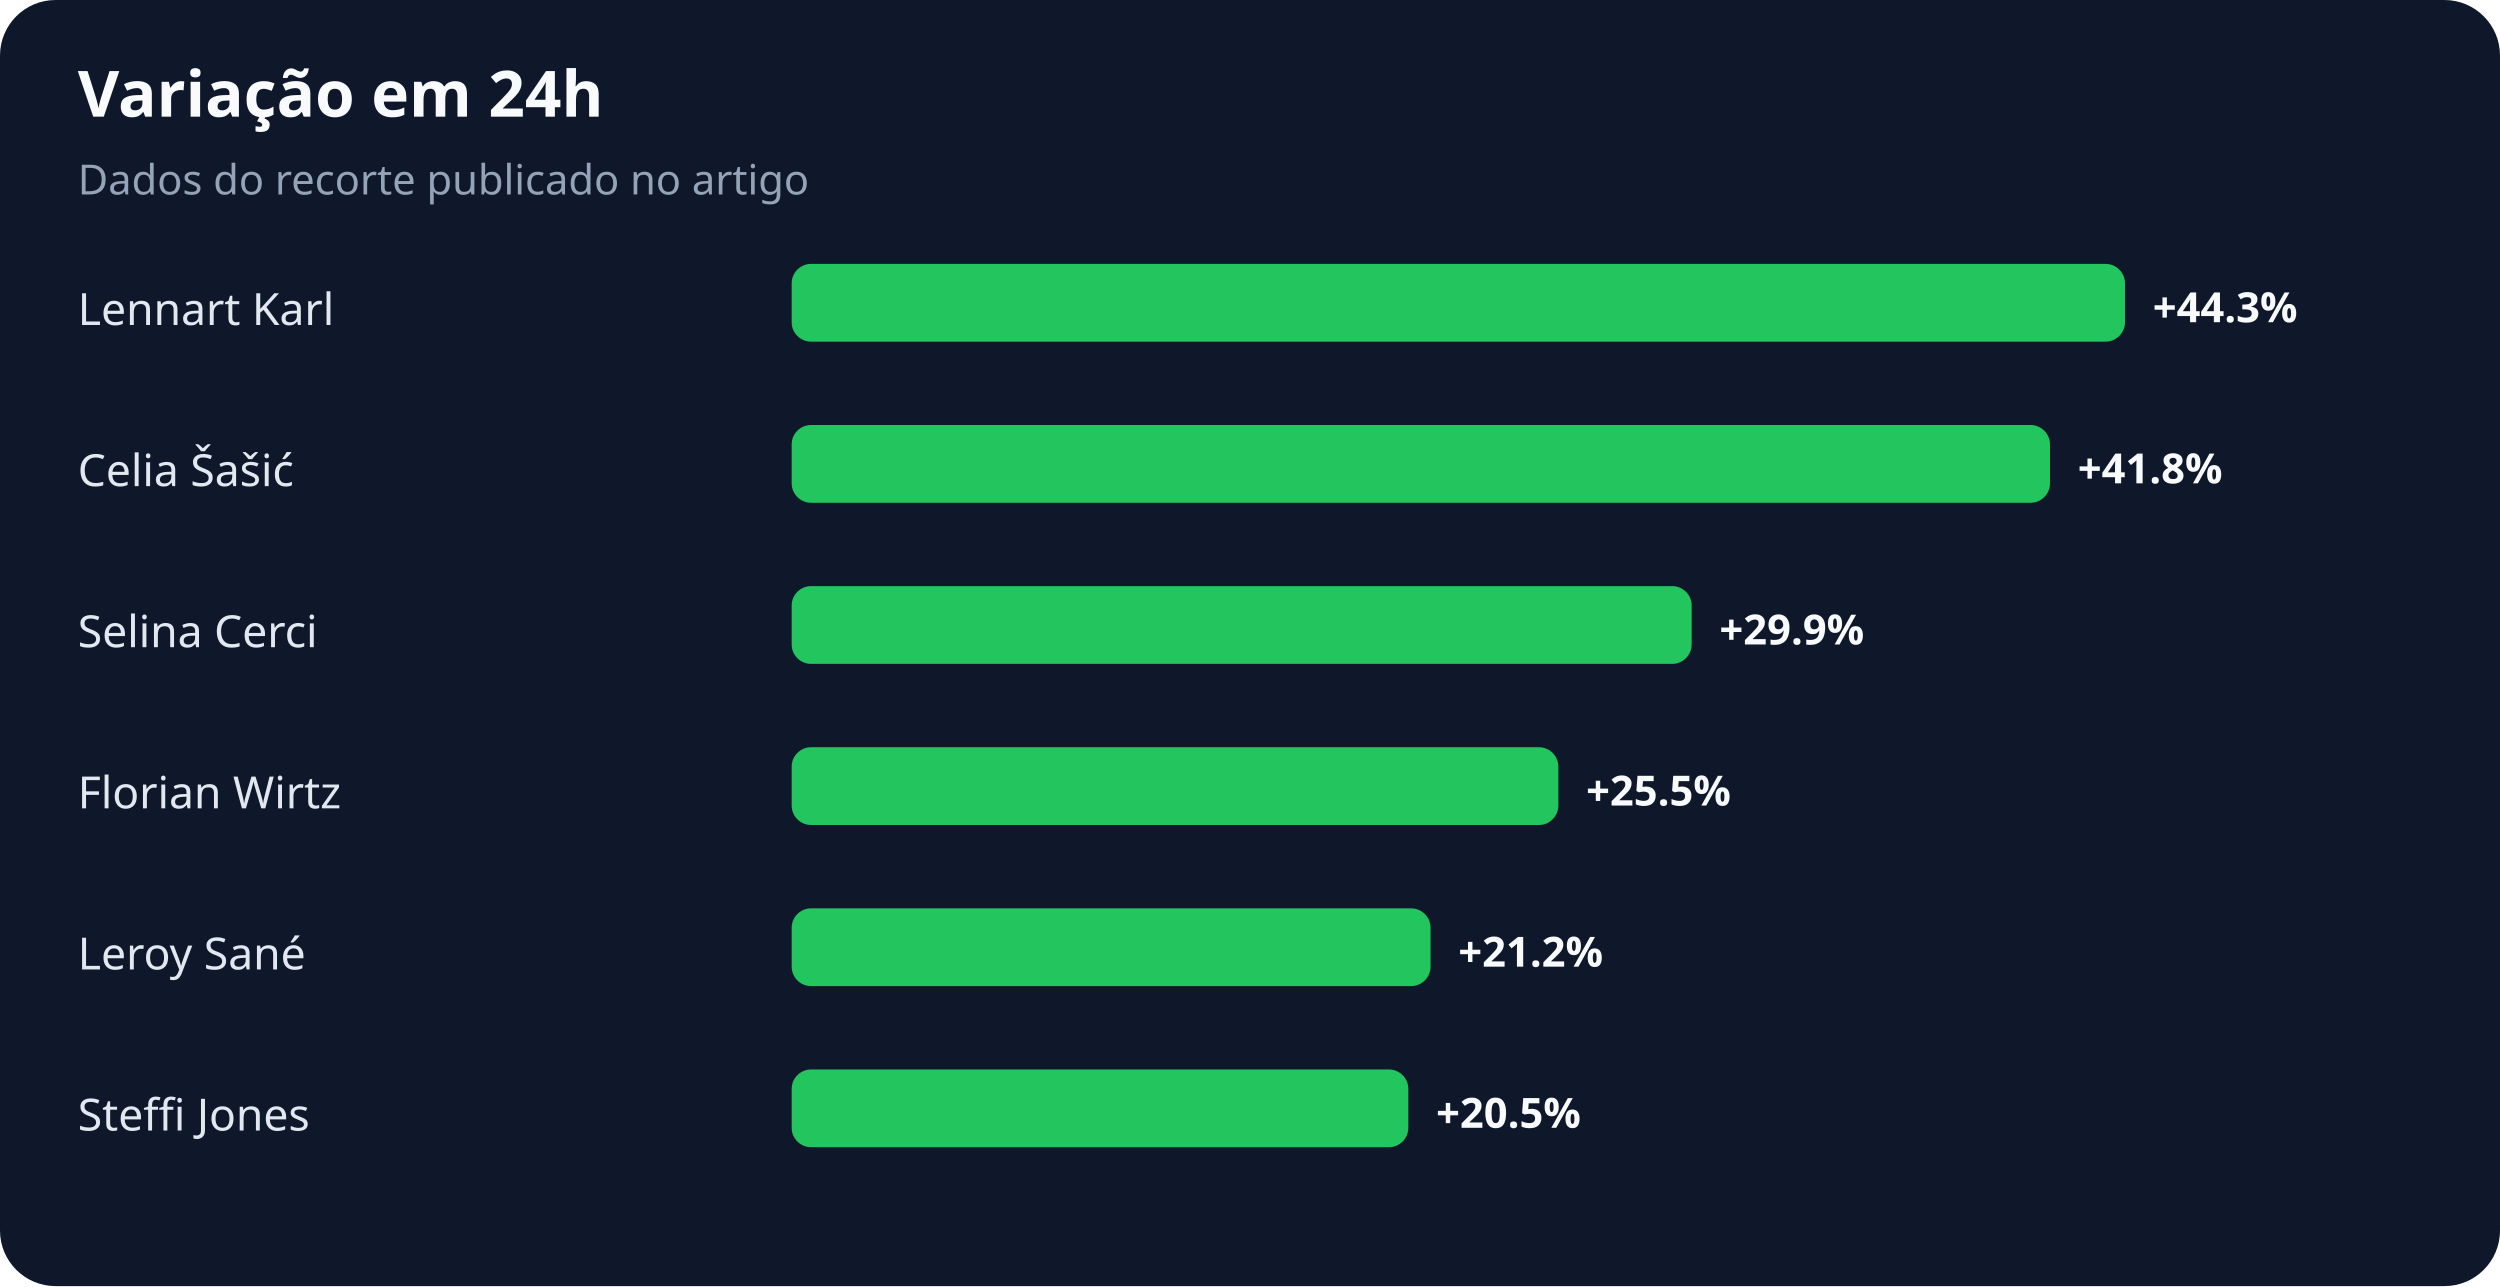
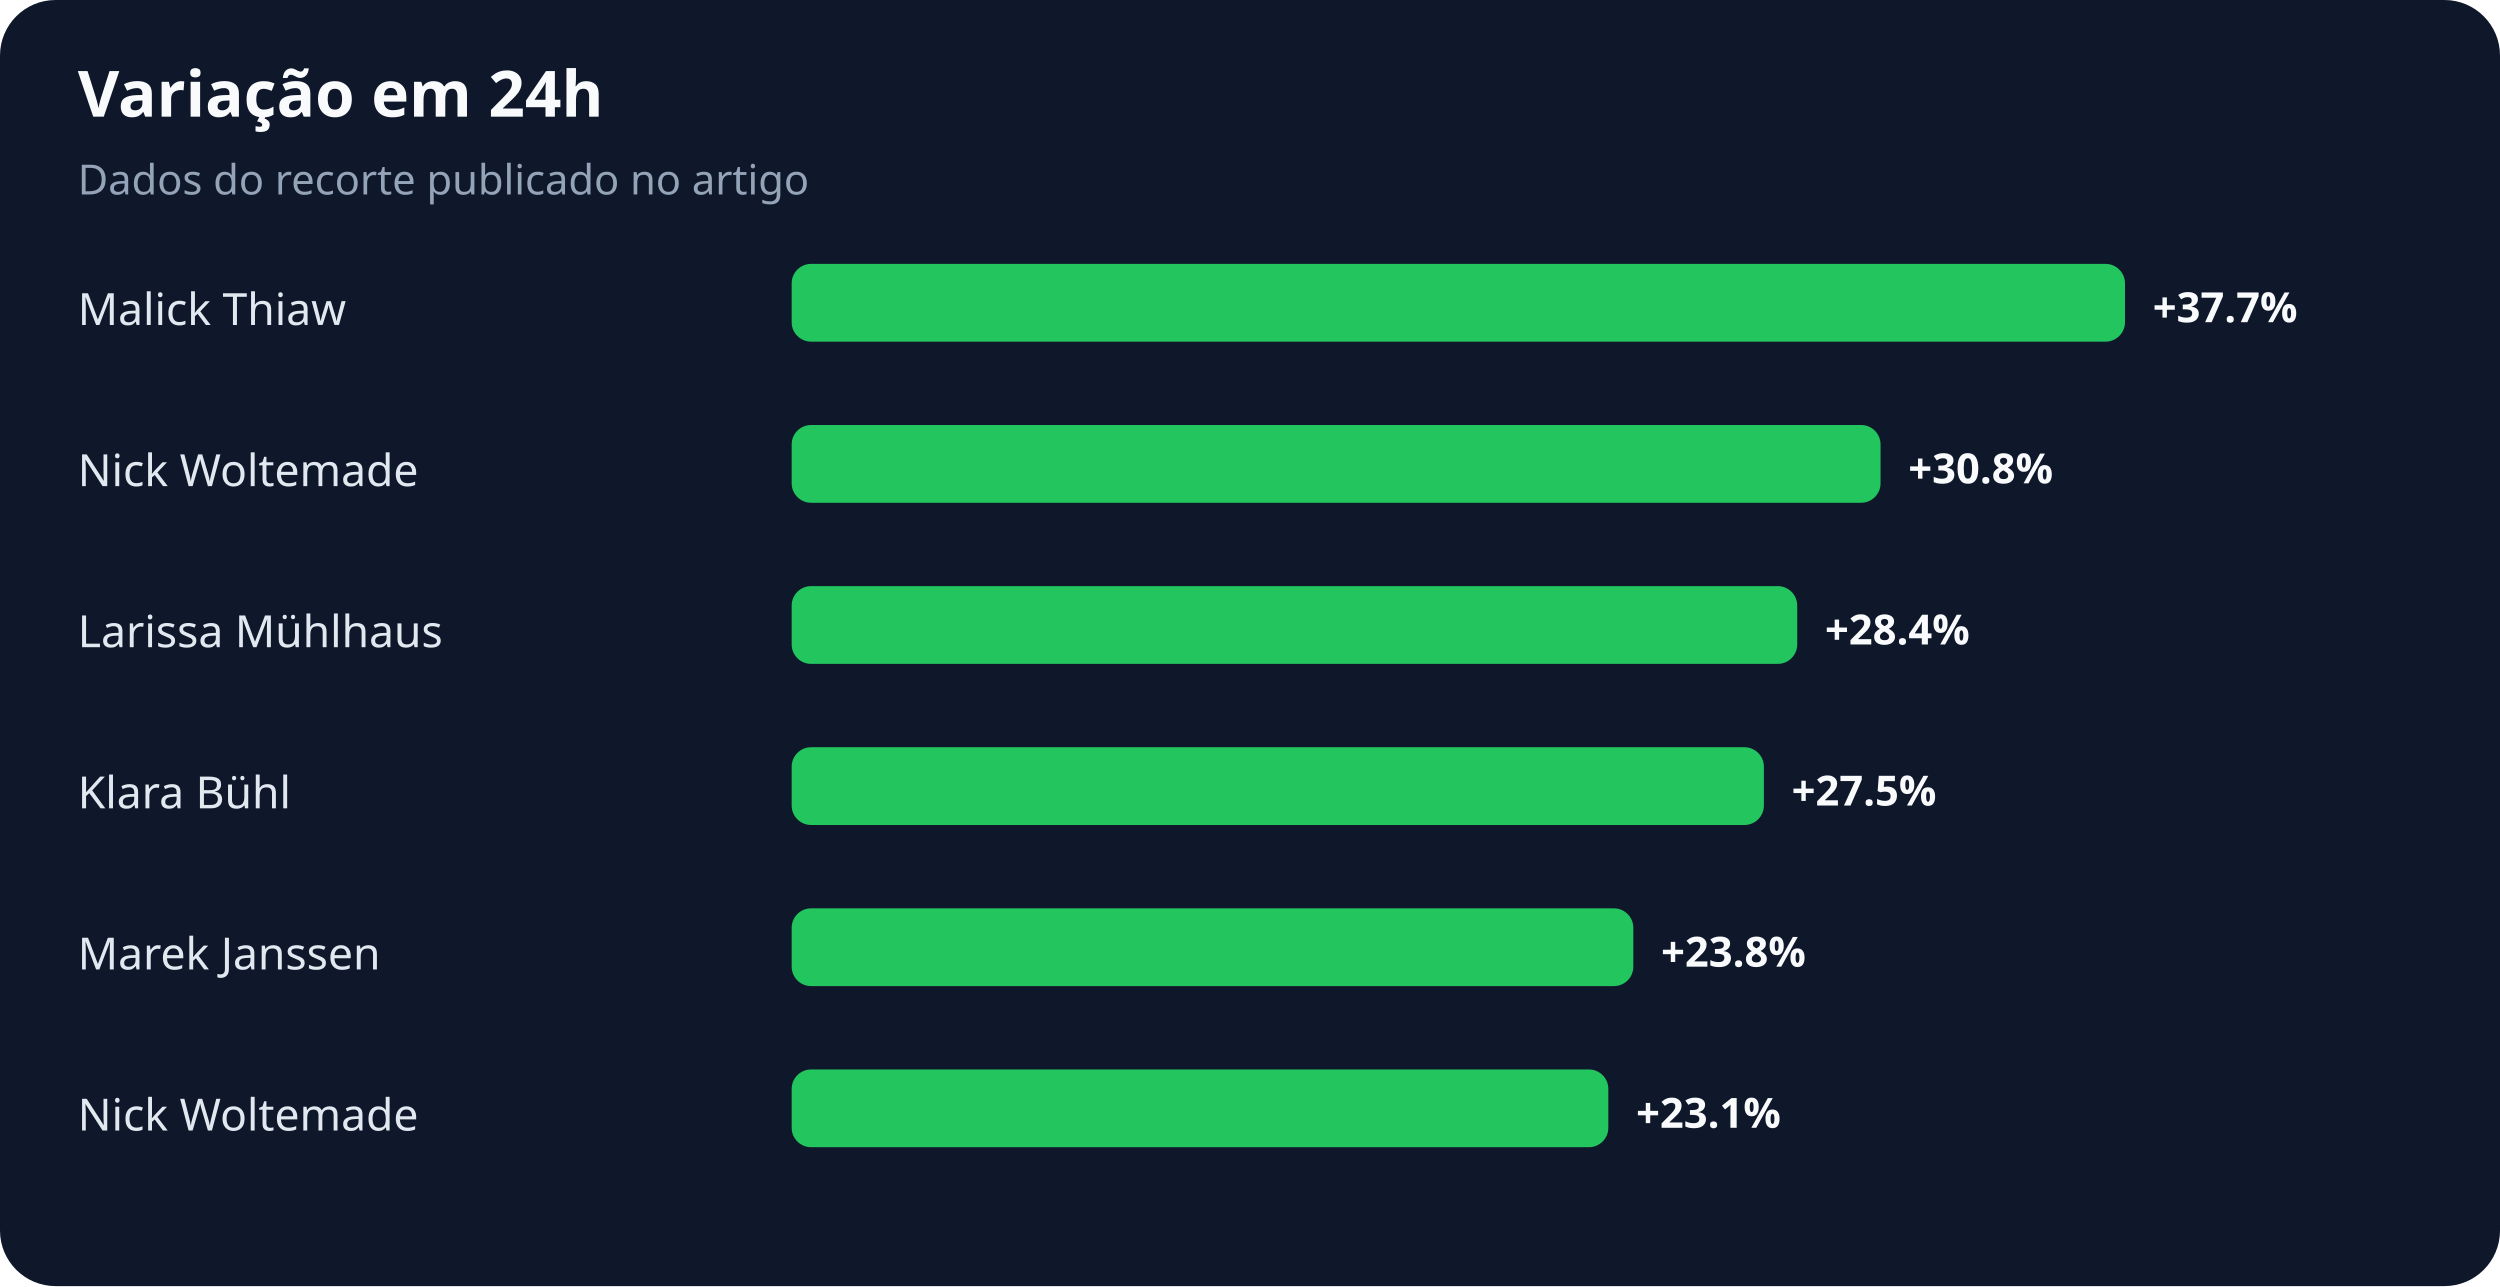
<svg xmlns="http://www.w3.org/2000/svg" width="900" height="463" viewBox="0 0 900 463" role="img" aria-labelledby="title desc">
  <rect width="100%" height="100%" rx="20" fill="#0f172a" />
  <text x="28" y="42" fill="#f8fafc" font-family="system-ui,sans-serif" font-size="23" font-weight="700">Variação em 24h</text>
  <text x="28" y="70" fill="#94a3b8" font-family="system-ui,sans-serif" font-size="15">Dados do recorte publicado no artigo</text>
-   <text x="28" y="117" fill="#e2e8f0" font-family="system-ui,sans-serif" font-size="16">Lennart Karl</text>
+   <text x="28" y="117" fill="#e2e8f0" font-family="system-ui,sans-serif" font-size="16">Malick Thiaw</text>
  <rect x="285" y="95" width="480" height="28" rx="7" fill="#22c55e" />
-   <text x="775" y="116" fill="#f8fafc" font-family="system-ui,sans-serif" font-size="15" font-weight="700">+44.3%</text>
-   <text x="28" y="175" fill="#e2e8f0" font-family="system-ui,sans-serif" font-size="16">Celia Šašić</text>
-   <rect x="285" y="153" width="453" height="28" rx="7" fill="#22c55e" />
-   <text x="748" y="174" fill="#f8fafc" font-family="system-ui,sans-serif" font-size="15" font-weight="700">+41.8%</text>
-   <text x="28" y="233" fill="#e2e8f0" font-family="system-ui,sans-serif" font-size="16">Selina Cerci</text>
-   <rect x="285" y="211" width="324" height="28" rx="7" fill="#22c55e" />
-   <text x="619" y="232" fill="#f8fafc" font-family="system-ui,sans-serif" font-size="15" font-weight="700">+29.9%</text>
-   <text x="28" y="291" fill="#e2e8f0" font-family="system-ui,sans-serif" font-size="16">Florian Wirtz</text>
-   <rect x="285" y="269" width="276" height="28" rx="7" fill="#22c55e" />
-   <text x="571" y="290" fill="#f8fafc" font-family="system-ui,sans-serif" font-size="15" font-weight="700">+25.5%</text>
-   <text x="28" y="349" fill="#e2e8f0" font-family="system-ui,sans-serif" font-size="16">Leroy Sané</text>
-   <rect x="285" y="327" width="230" height="28" rx="7" fill="#22c55e" />
-   <text x="525" y="348" fill="#f8fafc" font-family="system-ui,sans-serif" font-size="15" font-weight="700">+21.2%</text>
-   <text x="28" y="407" fill="#e2e8f0" font-family="system-ui,sans-serif" font-size="16">Steffi Jones</text>
-   <rect x="285" y="385" width="222" height="28" rx="7" fill="#22c55e" />
-   <text x="517" y="406" fill="#f8fafc" font-family="system-ui,sans-serif" font-size="15" font-weight="700">+20.5%</text>
+   <text x="775" y="116" fill="#f8fafc" font-family="system-ui,sans-serif" font-size="15" font-weight="700">+37.7%</text>
+   <text x="28" y="175" fill="#e2e8f0" font-family="system-ui,sans-serif" font-size="16">Nick Woltemade</text>
+   <rect x="285" y="153" width="392" height="28" rx="7" fill="#22c55e" />
+   <text x="687" y="174" fill="#f8fafc" font-family="system-ui,sans-serif" font-size="15" font-weight="700">+30.8%</text>
+   <text x="28" y="233" fill="#e2e8f0" font-family="system-ui,sans-serif" font-size="16">Larissa Mühlhaus</text>
+   <rect x="285" y="211" width="362" height="28" rx="7" fill="#22c55e" />
+   <text x="657" y="232" fill="#f8fafc" font-family="system-ui,sans-serif" font-size="15" font-weight="700">+28.4%</text>
+   <text x="28" y="291" fill="#e2e8f0" font-family="system-ui,sans-serif" font-size="16">Klara Bühl</text>
+   <rect x="285" y="269" width="350" height="28" rx="7" fill="#22c55e" />
+   <text x="645" y="290" fill="#f8fafc" font-family="system-ui,sans-serif" font-size="15" font-weight="700">+27.5%</text>
+   <text x="28" y="349" fill="#e2e8f0" font-family="system-ui,sans-serif" font-size="16">Marek Janssen</text>
+   <rect x="285" y="327" width="303" height="28" rx="7" fill="#22c55e" />
+   <text x="598" y="348" fill="#f8fafc" font-family="system-ui,sans-serif" font-size="15" font-weight="700">+23.8%</text>
+   <text x="28" y="407" fill="#e2e8f0" font-family="system-ui,sans-serif" font-size="16">Nick Woltemade</text>
+   <rect x="285" y="385" width="294" height="28" rx="7" fill="#22c55e" />
+   <text x="589" y="406" fill="#f8fafc" font-family="system-ui,sans-serif" font-size="15" font-weight="700">+23.1%</text>
</svg>
